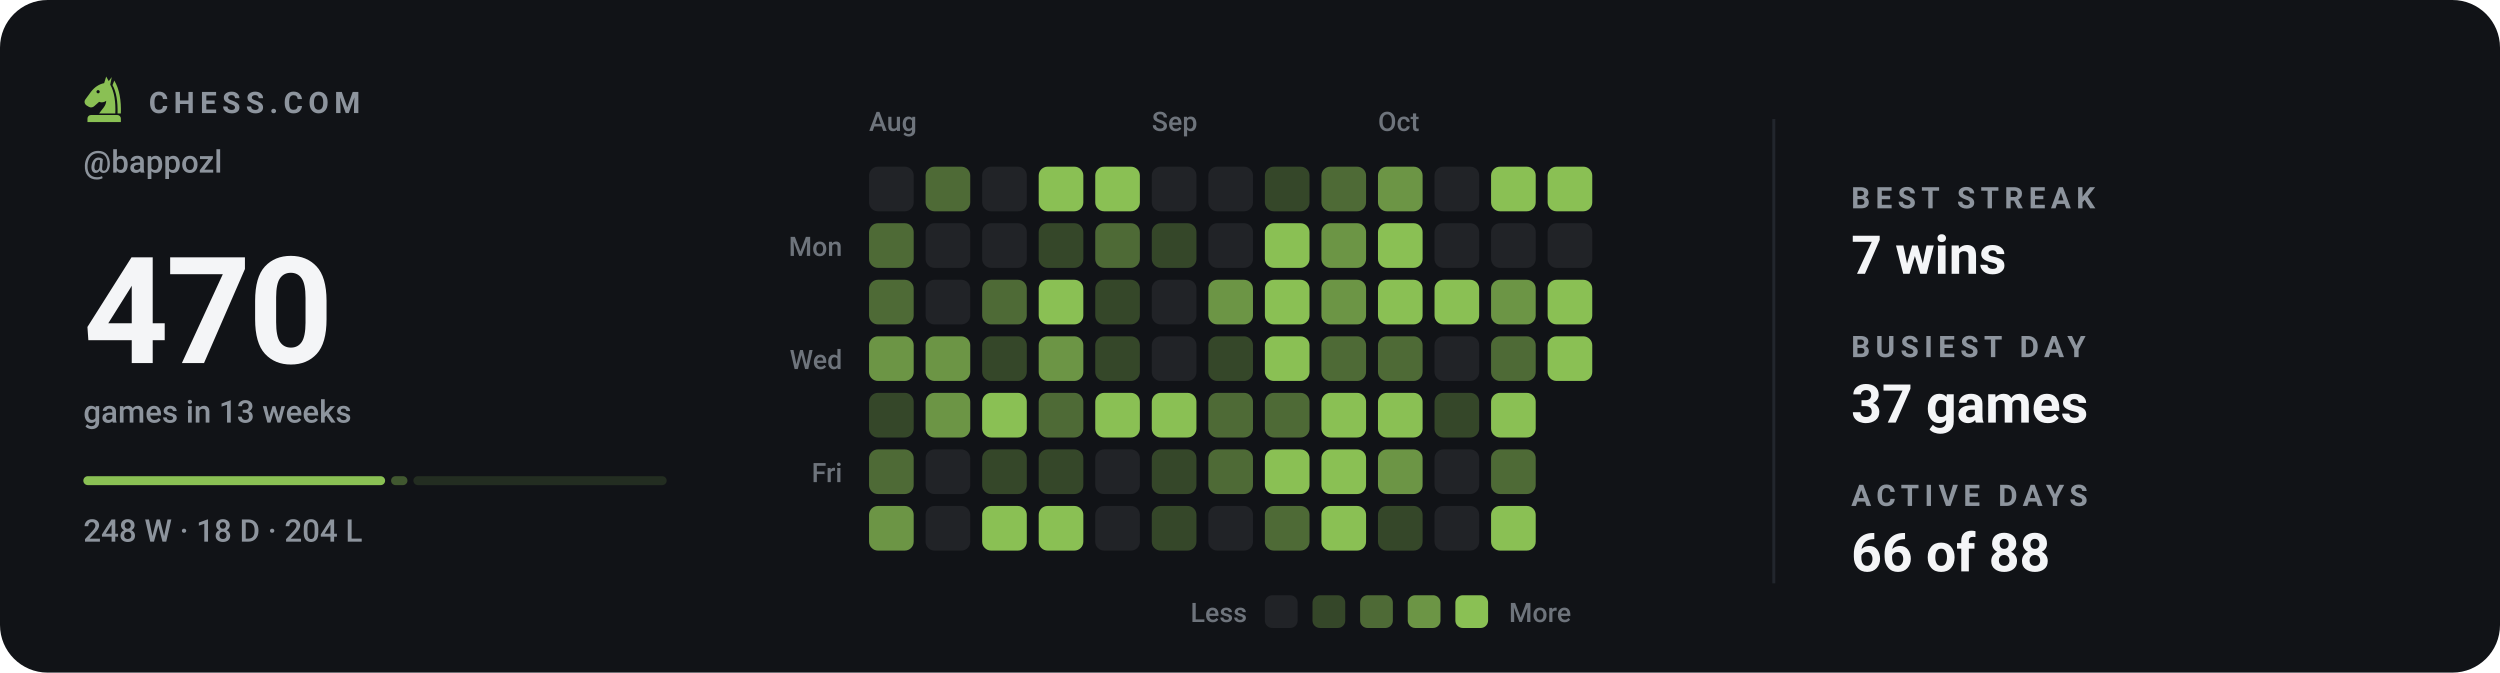
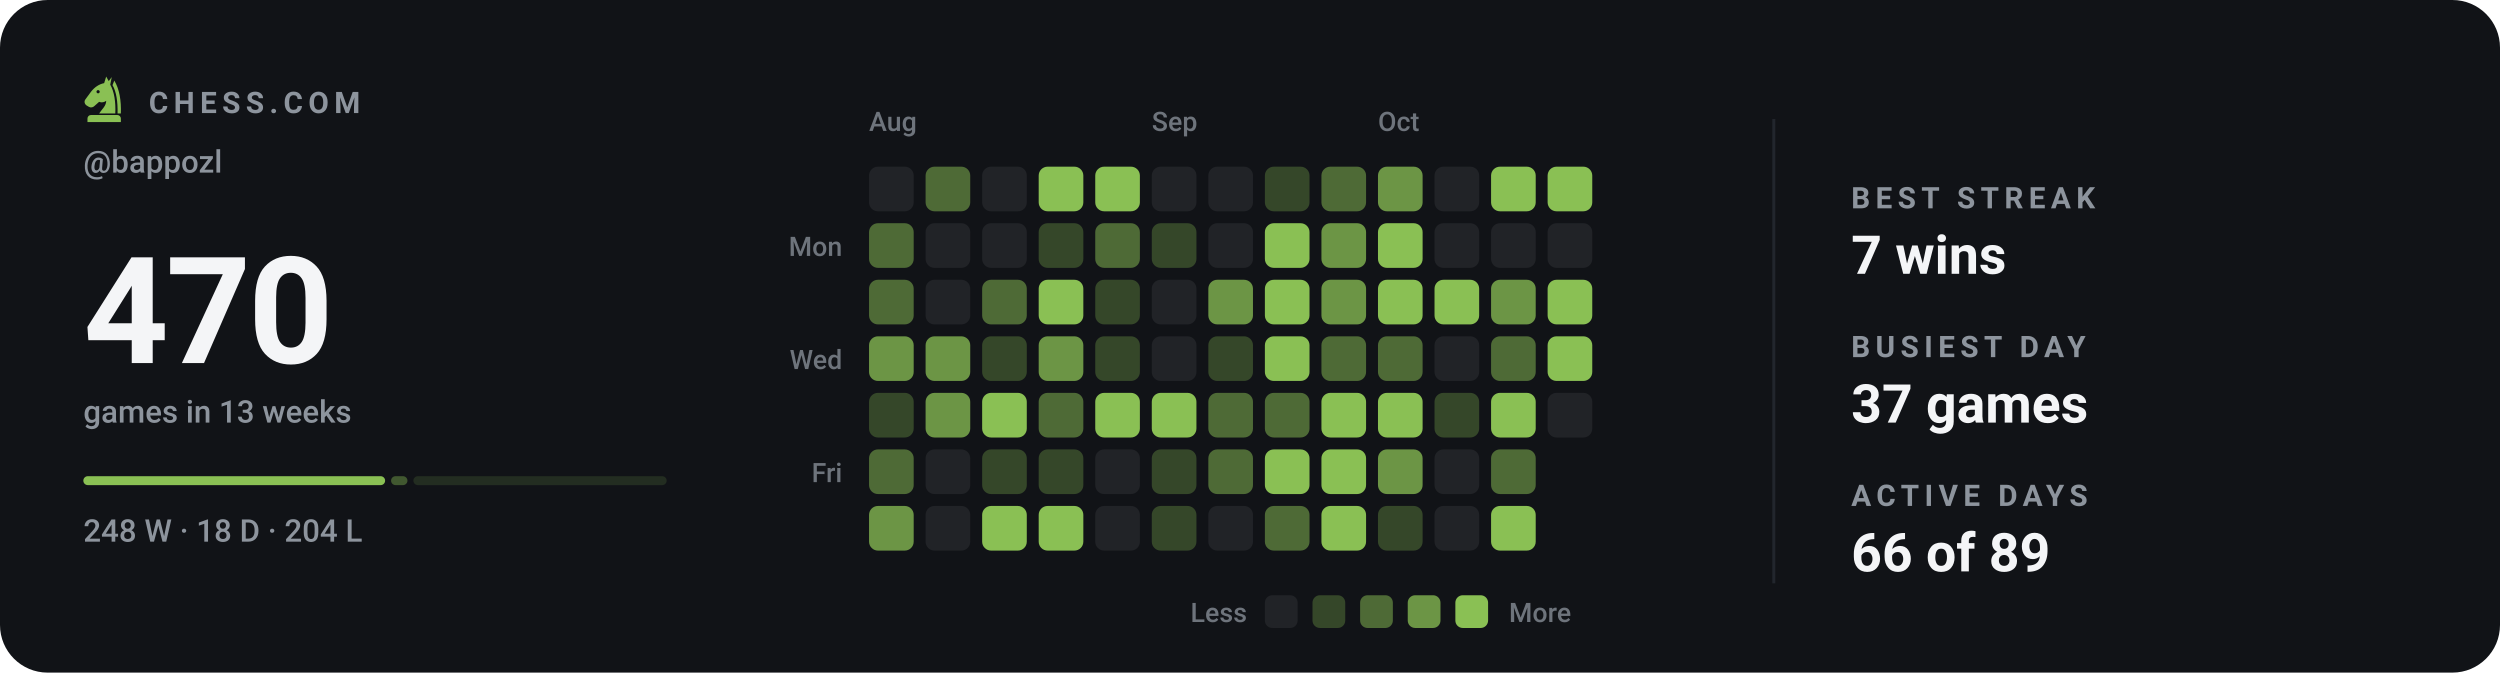
<svg xmlns="http://www.w3.org/2000/svg" viewBox="0 0 840 226" width="840" height="226" role="img" aria-label="Chess.com activity for bappozl: 470 games in the last 13 weeks">
  <style>svg{font-family:-apple-system,BlinkMacSystemFont,'Segoe UI',Roboto,'Helvetica Neue',Arial,sans-serif}text{fill:#f4f5f7;white-space:pre}.bg{fill:#111317}.acc{fill:#8ac054}.win{fill:#1baf7a}.draw{fill:#8b8f96}.loss{fill:#d03b3b}.lbl{font-size:10px;font-weight:600;letter-spacing:.18em;fill:#8d949d}.cap{font-size:10.5px;font-weight:500;fill:#8d949d}.num{font-family:-apple-system,BlinkMacSystemFont,'Segoe UI',Roboto,'Helvetica Neue',Arial,sans-serif;font-weight:700;letter-spacing:-.02em}.tick{font-size:9px;font-weight:500;fill:#8d949d;opacity:.75}.dl{font-size:10px;font-weight:600}.rule{stroke:#22262d;stroke-width:1;fill:none}.grid{stroke:#22262d;stroke-width:1;fill:none;opacity:.7}.ln{fill:none;stroke:#8ac054;stroke-width:2;stroke-linecap:round;stroke-linejoin:round}.ring{stroke:#111317;stroke-width:2}.hollow{fill:none;stroke-width:1.5}.sq{fill:#f4f5f7;opacity:.035}</style>
  <rect class="bg" width="840" height="226" rx="16" />
  <g class="acc" transform="translate(26.5,24.7) scale(0.17)">
    <path fill-rule="evenodd" d="M54 6L50 19C40 21 31 27 24 36L13 51C10 55 11 60 15 63L20 66C24 68 28 67 31 64L40 56C45 58 50 57 54 54C54 64 46 70 40 79H72C73 56 70 36 62 22L65 7L59 15zM41.2 36a3.2 3.2 0 1 0-6.4 0 3.2 3.2 0 1 0 6.4 0z" />
    <path d="M70 14C80 30 84 54 83 79H76.5C77 55 74 36 66.5 23z" />
    <path d="M24 82h52a7 7 0 0 1 7 7v7H17v-7a7 7 0 0 1 7-7z" />
  </g>
  <text class="lbl" x="50" y="38">CHESS.COM</text>
  <text class="cap" x="28" y="58">@bappozl</text>
  <text class="num" x="28" y="122" style="font-size:50px">470</text>
  <text class="cap" x="28" y="142">games in 13 weeks</text>
  <rect x="28.0" y="160" width="101.4" height="3" rx="1.5" fill="#8ac054" opacity="1" />
  <rect x="131.4" y="160" width="5.5" height="3" rx="1.5" fill="#8ac054" opacity="0.4" />
  <rect x="138.9" y="160" width="85.1" height="3" rx="1.5" fill="#8ac054" opacity="0.15" />
  <text class="cap" x="28" y="182">248 W · 18 D · 204 L</text>
  <text class="tick" x="292" y="44">Aug</text>
  <text class="tick" x="387" y="44">Sep</text>
  <text class="tick" x="463" y="44">Oct</text>
  <text class="tick" x="283" y="86" text-anchor="end">Mon</text>
  <text class="tick" x="283" y="124" text-anchor="end">Wed</text>
  <text class="tick" x="283" y="162" text-anchor="end">Fri</text>
  <rect x="292" y="56" width="15" height="15" rx="3" fill="#212327" />
  <rect x="292" y="75" width="15" height="15" rx="3" fill="#4e6a36" />
  <rect x="292" y="94" width="15" height="15" rx="3" fill="#4e6a36" />
  <rect x="292" y="113" width="15" height="15" rx="3" fill="#6c9545" />
  <rect x="292" y="132" width="15" height="15" rx="3" fill="#354729" />
  <rect x="292" y="151" width="15" height="15" rx="3" fill="#4e6a36" />
  <rect x="292" y="170" width="15" height="15" rx="3" fill="#6c9545" />
  <rect x="311" y="56" width="15" height="15" rx="3" fill="#4e6a36" />
  <rect x="311" y="75" width="15" height="15" rx="3" fill="#212327" />
  <rect x="311" y="94" width="15" height="15" rx="3" fill="#212327" />
  <rect x="311" y="113" width="15" height="15" rx="3" fill="#6c9545" />
  <rect x="311" y="132" width="15" height="15" rx="3" fill="#6c9545" />
  <rect x="311" y="151" width="15" height="15" rx="3" fill="#212327" />
  <rect x="311" y="170" width="15" height="15" rx="3" fill="#212327" />
  <rect x="330" y="56" width="15" height="15" rx="3" fill="#212327" />
  <rect x="330" y="75" width="15" height="15" rx="3" fill="#212327" />
  <rect x="330" y="94" width="15" height="15" rx="3" fill="#4e6a36" />
  <rect x="330" y="113" width="15" height="15" rx="3" fill="#354729" />
  <rect x="330" y="132" width="15" height="15" rx="3" fill="#8ac054" />
  <rect x="330" y="151" width="15" height="15" rx="3" fill="#354729" />
  <rect x="330" y="170" width="15" height="15" rx="3" fill="#8ac054" />
  <rect x="349" y="56" width="15" height="15" rx="3" fill="#8ac054" />
  <rect x="349" y="75" width="15" height="15" rx="3" fill="#354729" />
  <rect x="349" y="94" width="15" height="15" rx="3" fill="#8ac054" />
  <rect x="349" y="113" width="15" height="15" rx="3" fill="#6c9545" />
  <rect x="349" y="132" width="15" height="15" rx="3" fill="#4e6a36" />
  <rect x="349" y="151" width="15" height="15" rx="3" fill="#354729" />
  <rect x="349" y="170" width="15" height="15" rx="3" fill="#8ac054" />
  <rect x="368" y="56" width="15" height="15" rx="3" fill="#8ac054" />
  <rect x="368" y="75" width="15" height="15" rx="3" fill="#4e6a36" />
  <rect x="368" y="94" width="15" height="15" rx="3" fill="#354729" />
  <rect x="368" y="113" width="15" height="15" rx="3" fill="#354729" />
  <rect x="368" y="132" width="15" height="15" rx="3" fill="#8ac054" />
  <rect x="368" y="151" width="15" height="15" rx="3" fill="#212327" />
  <rect x="368" y="170" width="15" height="15" rx="3" fill="#212327" />
  <rect x="387" y="56" width="15" height="15" rx="3" fill="#212327" />
  <rect x="387" y="75" width="15" height="15" rx="3" fill="#354729" />
  <rect x="387" y="94" width="15" height="15" rx="3" fill="#212327" />
  <rect x="387" y="113" width="15" height="15" rx="3" fill="#212327" />
  <rect x="387" y="132" width="15" height="15" rx="3" fill="#8ac054" />
  <rect x="387" y="151" width="15" height="15" rx="3" fill="#354729" />
  <rect x="387" y="170" width="15" height="15" rx="3" fill="#354729" />
  <rect x="406" y="56" width="15" height="15" rx="3" fill="#212327" />
  <rect x="406" y="75" width="15" height="15" rx="3" fill="#212327" />
  <rect x="406" y="94" width="15" height="15" rx="3" fill="#6c9545" />
  <rect x="406" y="113" width="15" height="15" rx="3" fill="#354729" />
  <rect x="406" y="132" width="15" height="15" rx="3" fill="#4e6a36" />
  <rect x="406" y="151" width="15" height="15" rx="3" fill="#4e6a36" />
  <rect x="406" y="170" width="15" height="15" rx="3" fill="#212327" />
  <rect x="425" y="56" width="15" height="15" rx="3" fill="#354729" />
  <rect x="425" y="75" width="15" height="15" rx="3" fill="#8ac054" />
  <rect x="425" y="94" width="15" height="15" rx="3" fill="#8ac054" />
  <rect x="425" y="113" width="15" height="15" rx="3" fill="#8ac054" />
  <rect x="425" y="132" width="15" height="15" rx="3" fill="#4e6a36" />
  <rect x="425" y="151" width="15" height="15" rx="3" fill="#8ac054" />
  <rect x="425" y="170" width="15" height="15" rx="3" fill="#4e6a36" />
  <rect x="444" y="56" width="15" height="15" rx="3" fill="#4e6a36" />
  <rect x="444" y="75" width="15" height="15" rx="3" fill="#6c9545" />
  <rect x="444" y="94" width="15" height="15" rx="3" fill="#6c9545" />
  <rect x="444" y="113" width="15" height="15" rx="3" fill="#4e6a36" />
  <rect x="444" y="132" width="15" height="15" rx="3" fill="#8ac054" />
  <rect x="444" y="151" width="15" height="15" rx="3" fill="#8ac054" />
  <rect x="444" y="170" width="15" height="15" rx="3" fill="#8ac054" />
  <rect x="463" y="56" width="15" height="15" rx="3" fill="#6c9545" />
  <rect x="463" y="75" width="15" height="15" rx="3" fill="#8ac054" />
  <rect x="463" y="94" width="15" height="15" rx="3" fill="#8ac054" />
  <rect x="463" y="113" width="15" height="15" rx="3" fill="#4e6a36" />
  <rect x="463" y="132" width="15" height="15" rx="3" fill="#8ac054" />
  <rect x="463" y="151" width="15" height="15" rx="3" fill="#6c9545" />
  <rect x="463" y="170" width="15" height="15" rx="3" fill="#354729" />
  <rect x="482" y="56" width="15" height="15" rx="3" fill="#212327" />
  <rect x="482" y="75" width="15" height="15" rx="3" fill="#212327" />
  <rect x="482" y="94" width="15" height="15" rx="3" fill="#8ac054" />
  <rect x="482" y="113" width="15" height="15" rx="3" fill="#212327" />
  <rect x="482" y="132" width="15" height="15" rx="3" fill="#354729" />
  <rect x="482" y="151" width="15" height="15" rx="3" fill="#212327" />
  <rect x="482" y="170" width="15" height="15" rx="3" fill="#212327" />
  <rect x="501" y="56" width="15" height="15" rx="3" fill="#8ac054" />
  <rect x="501" y="75" width="15" height="15" rx="3" fill="#212327" />
  <rect x="501" y="94" width="15" height="15" rx="3" fill="#6c9545" />
  <rect x="501" y="113" width="15" height="15" rx="3" fill="#4e6a36" />
  <rect x="501" y="132" width="15" height="15" rx="3" fill="#8ac054" />
  <rect x="501" y="151" width="15" height="15" rx="3" fill="#4e6a36" />
  <rect x="501" y="170" width="15" height="15" rx="3" fill="#8ac054" />
  <rect x="520" y="56" width="15" height="15" rx="3" fill="#8ac054" />
  <rect x="520" y="75" width="15" height="15" rx="3" fill="#212327" />
  <rect x="520" y="94" width="15" height="15" rx="3" fill="#8ac054" />
  <rect x="520" y="113" width="15" height="15" rx="3" fill="#8ac054" />
+   <rect x="520" y="132" width="15" height="15" rx="3" fill="#212327" />
  <text class="tick" x="419" y="209" text-anchor="end">Less</text>
  <rect x="425" y="200" width="11" height="11" rx="2.5" fill="#212327" />
  <rect x="441" y="200" width="11" height="11" rx="2.5" fill="#354729" />
  <rect x="457" y="200" width="11" height="11" rx="2.5" fill="#4e6a36" />
  <rect x="473" y="200" width="11" height="11" rx="2.5" fill="#6c9545" />
  <rect x="489" y="200" width="11" height="11" rx="2.5" fill="#8ac054" />
  <text class="tick" x="507" y="209">More</text>
  <line class="rule" x1="596" y1="40" x2="596" y2="196" />
  <text class="lbl" x="622" y="70">BEST STREAK</text>
  <text x="622" y="92" style="font-size:18px;font-weight:600">7 wins</text>
  <text class="lbl" x="622" y="120">BUSIEST DAY</text>
  <text x="622" y="142" style="font-size:18px;font-weight:600">37 games</text>
  <text class="lbl" x="622" y="170">ACTIVE DAYS</text>
-   <text x="622" y="192" style="font-size:18px;font-weight:600">66 of 88</text>
+   <text x="622" y="192" style="font-size:18px;font-weight:600">66 of 89</text>
</svg>
